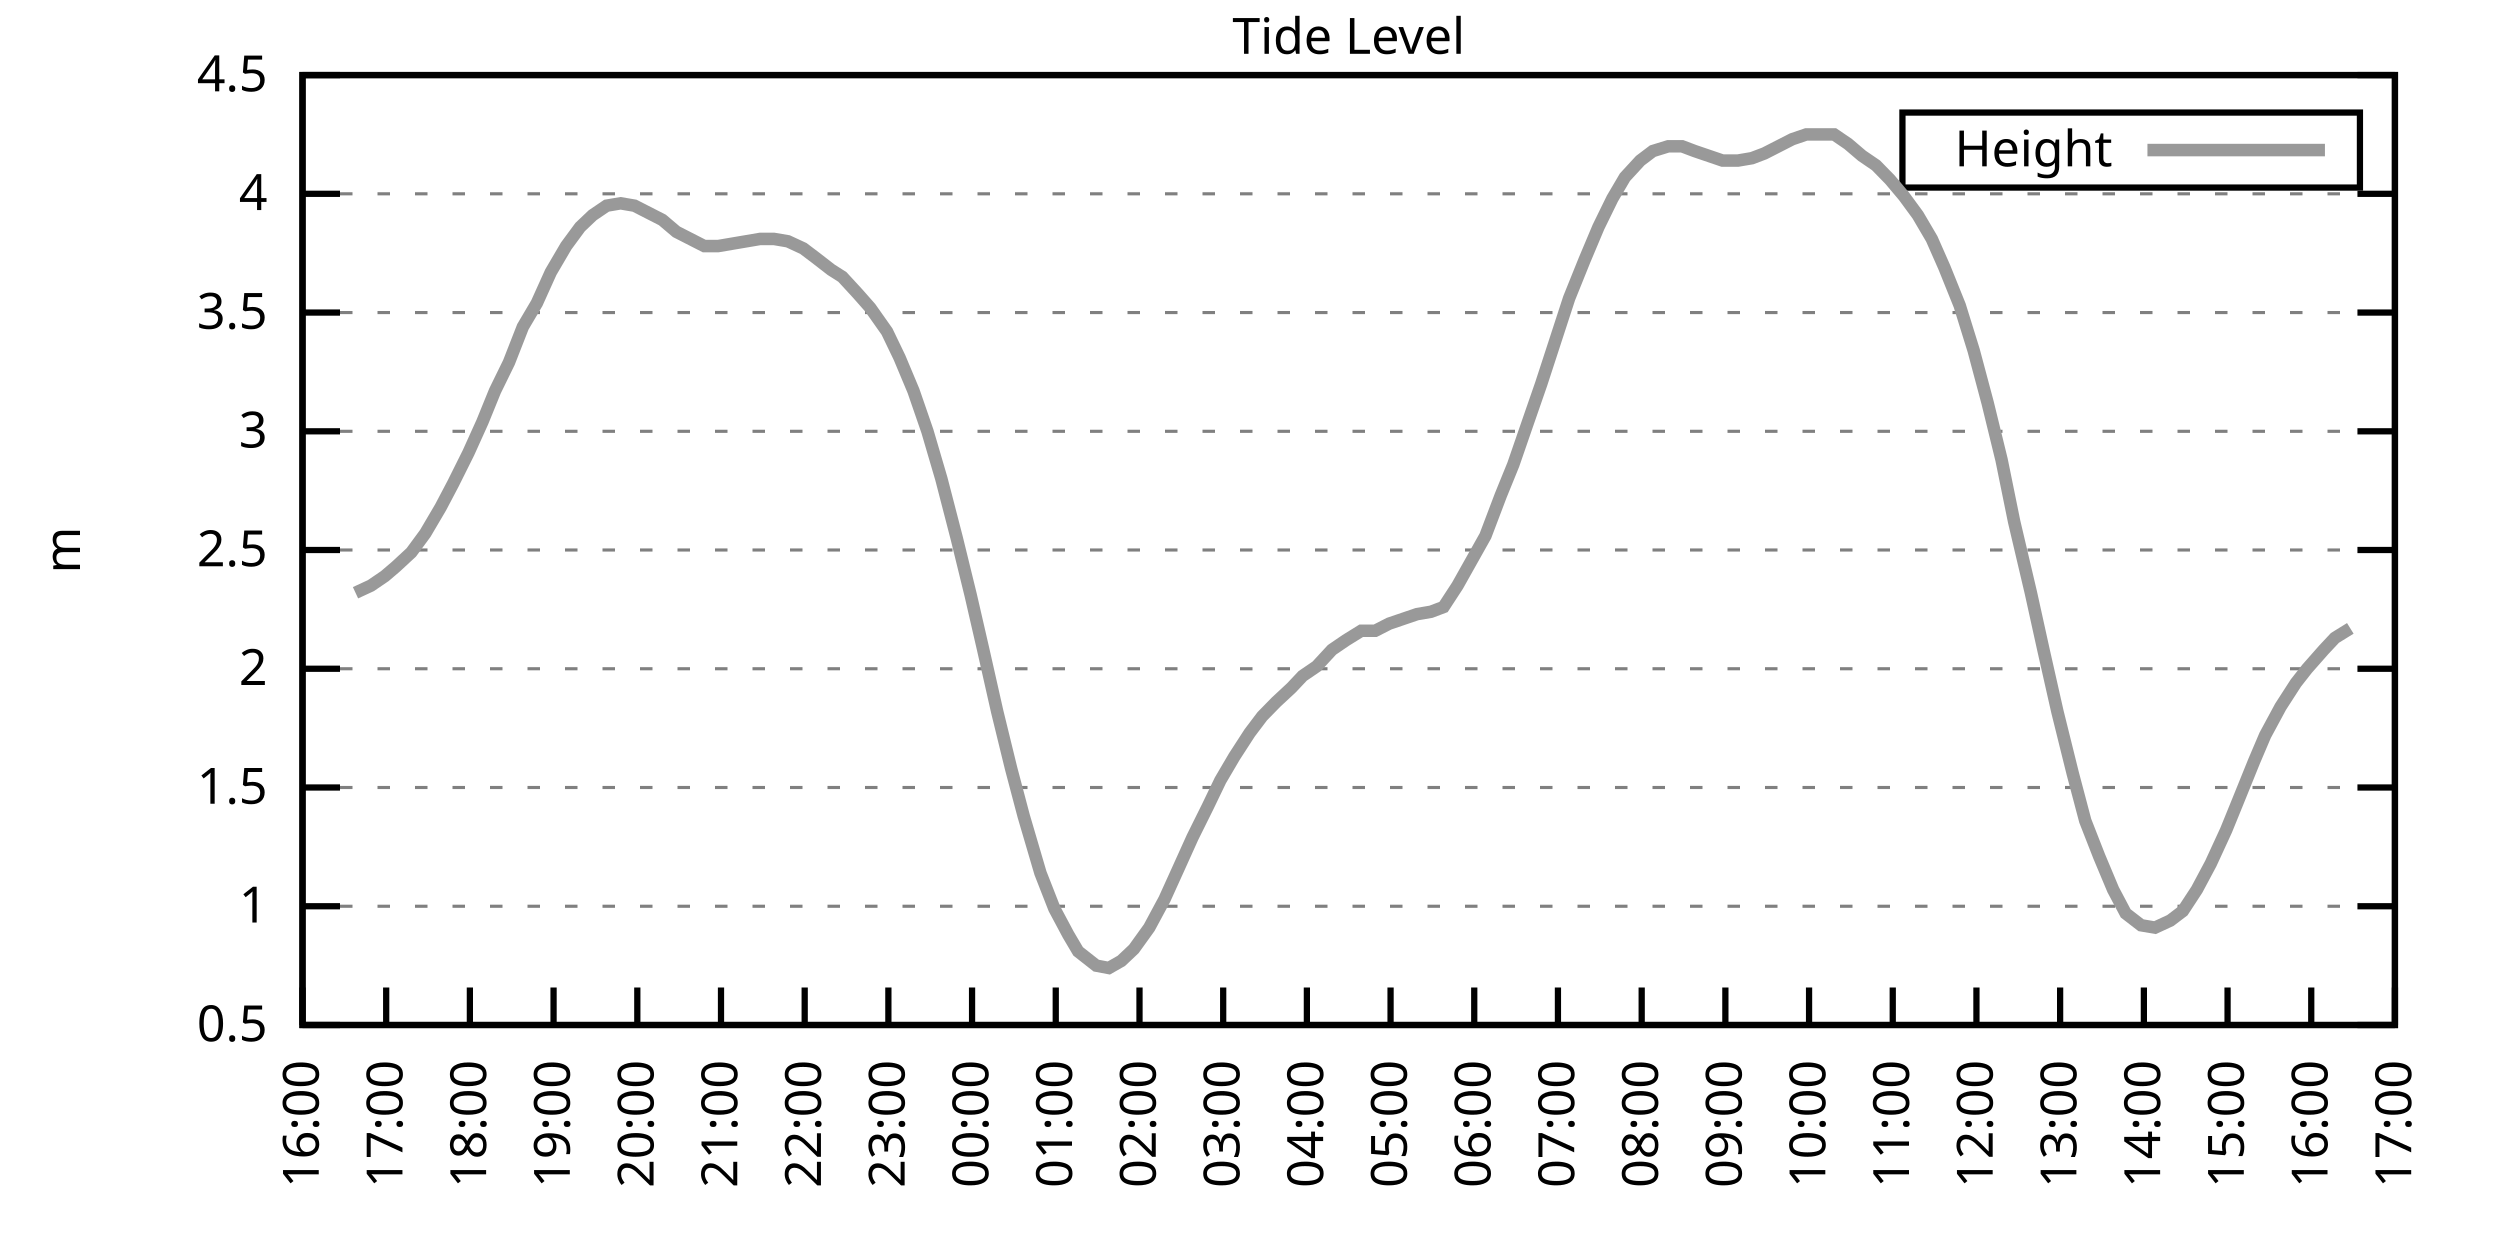
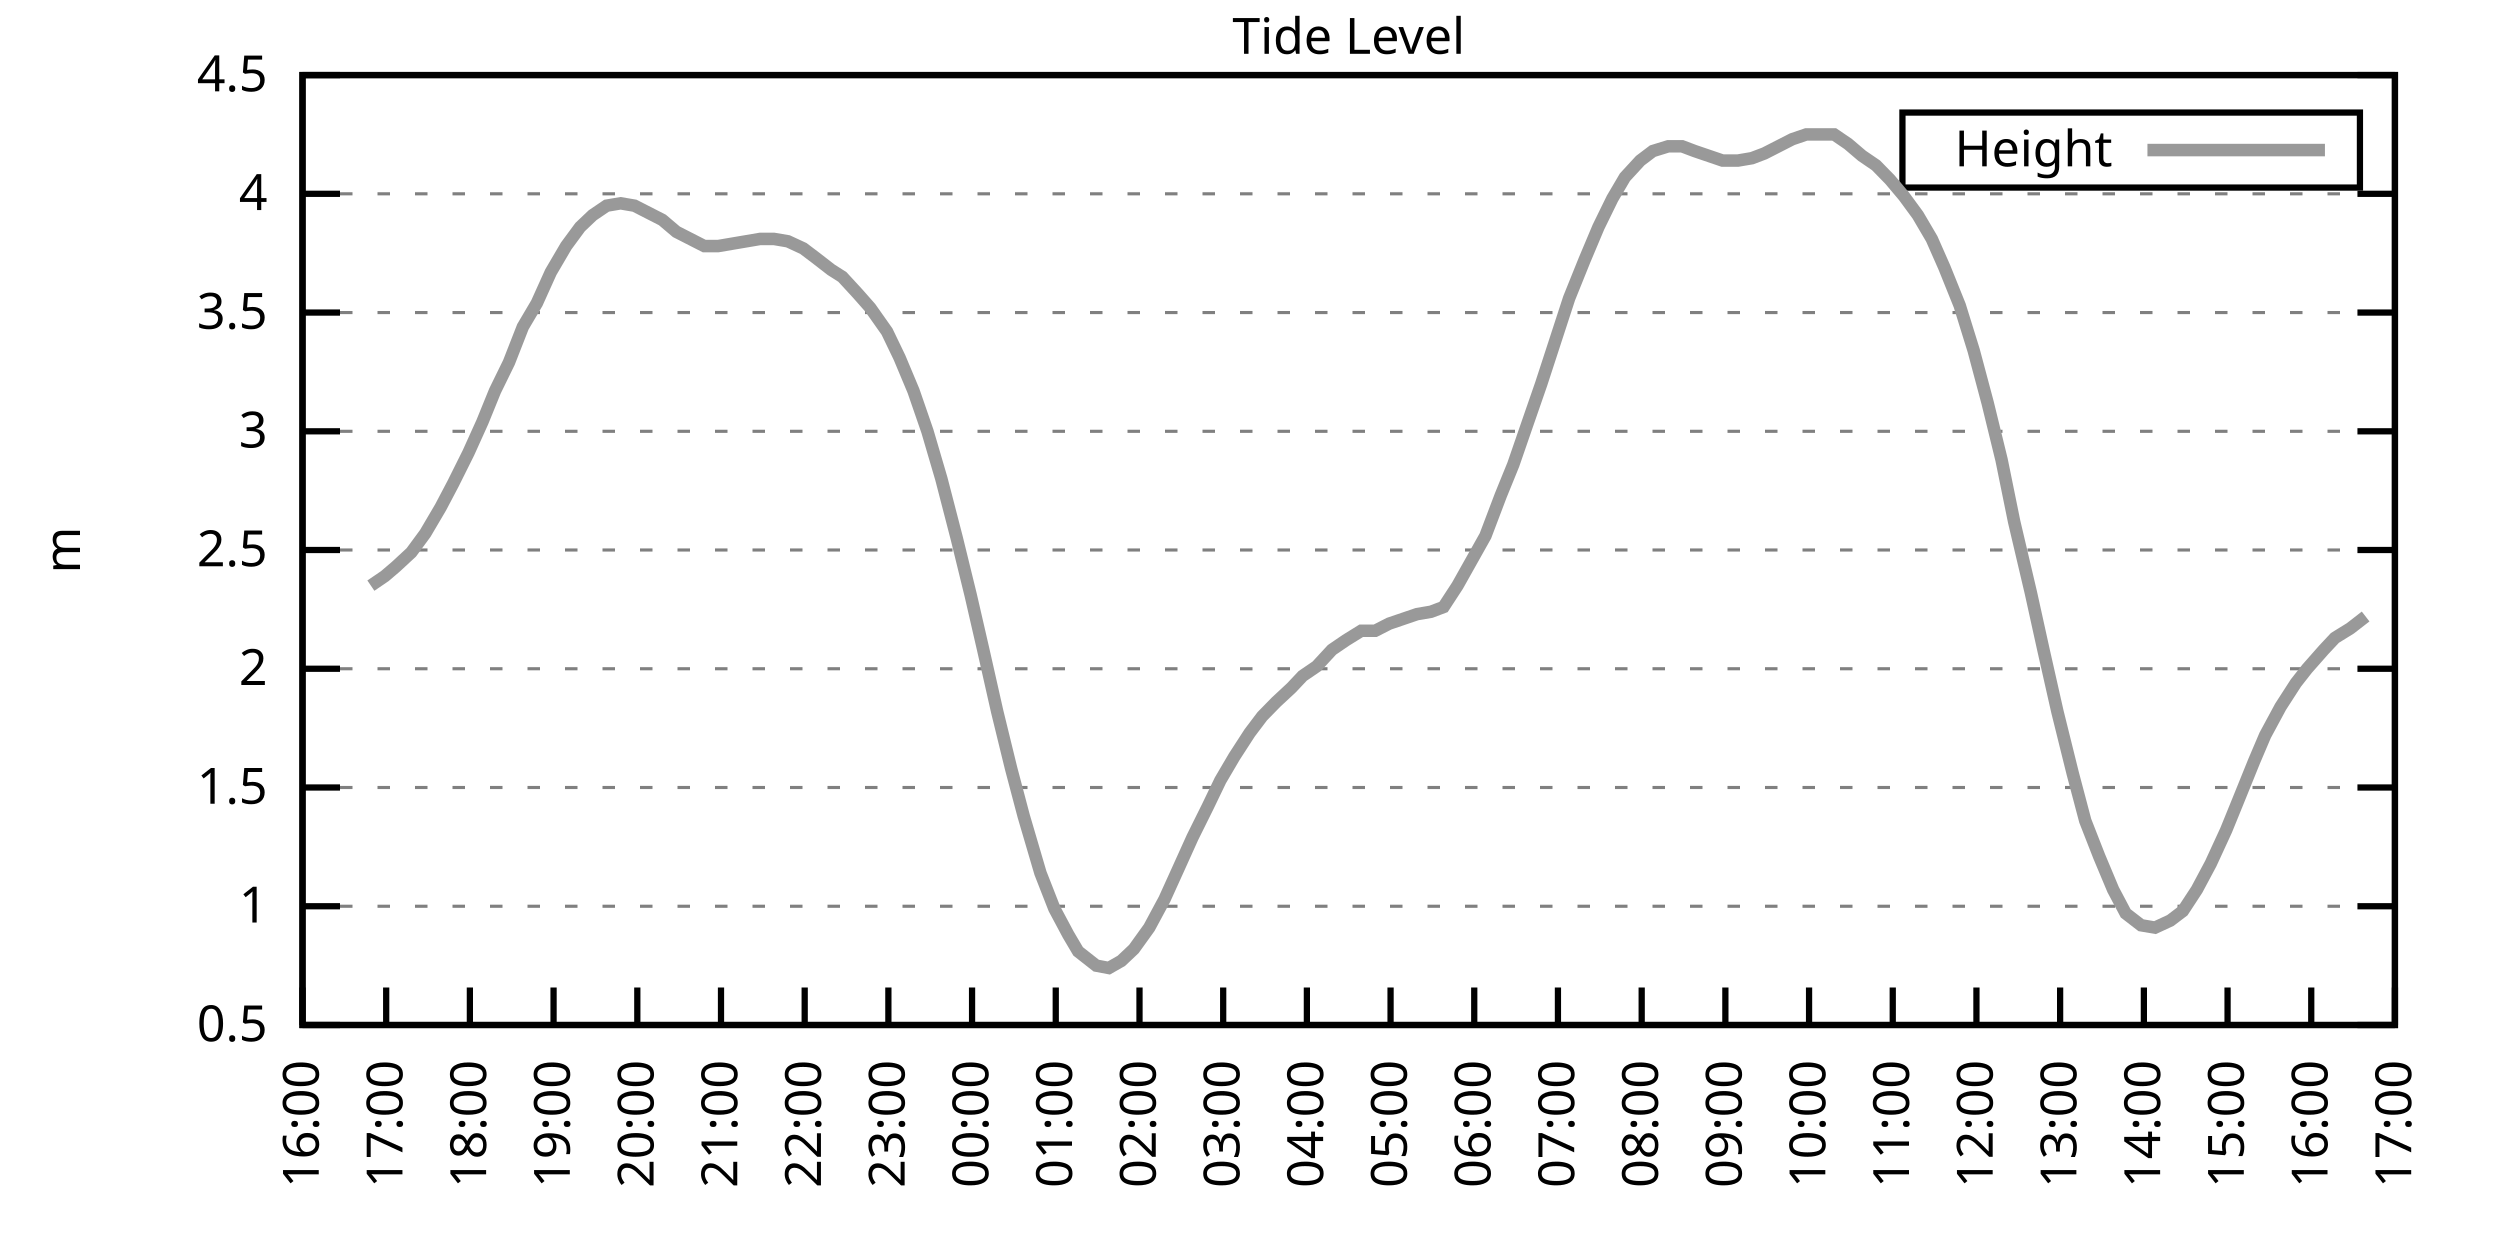
<svg xmlns="http://www.w3.org/2000/svg" xmlns:xlink="http://www.w3.org/1999/xlink" width="400" height="200" viewBox="0 0 400 200">
  <g id="gnuplot_canvas">
    <rect x="0" y="0" width="400" height="200" fill="none" />
    <defs>
      <circle id="gpDot" r="0.5" stroke-width="0.5" stroke="currentColor" />
      <path id="gpPt0" stroke-width="0.333" stroke="currentColor" d="M-1,0 h2 M0,-1 v2" />
      <path id="gpPt1" stroke-width="0.333" stroke="currentColor" d="M-1,-1 L1,1 M1,-1 L-1,1" />
      <path id="gpPt2" stroke-width="0.333" stroke="currentColor" d="M-1,0 L1,0 M0,-1 L0,1 M-1,-1 L1,1 M-1,1 L1,-1" />
      <rect id="gpPt3" stroke-width="0.333" stroke="currentColor" x="-1" y="-1" width="2" height="2" />
      <rect id="gpPt4" stroke-width="0.333" stroke="currentColor" fill="currentColor" x="-1" y="-1" width="2" height="2" />
      <circle id="gpPt5" stroke-width="0.333" stroke="currentColor" cx="0" cy="0" r="1" />
      <use xlink:href="#gpPt5" id="gpPt6" fill="currentColor" stroke="none" />
      <path id="gpPt7" stroke-width="0.333" stroke="currentColor" d="M0,-1.33 L-1.33,0.67 L1.33,0.67 z" />
      <use xlink:href="#gpPt7" id="gpPt8" fill="currentColor" stroke="none" />
      <use xlink:href="#gpPt7" id="gpPt9" stroke="currentColor" transform="rotate(180)" />
      <use xlink:href="#gpPt9" id="gpPt10" fill="currentColor" stroke="none" />
      <use xlink:href="#gpPt3" id="gpPt11" stroke="currentColor" transform="rotate(45)" />
      <use xlink:href="#gpPt11" id="gpPt12" fill="currentColor" stroke="none" />
      <path id="gpPt13" stroke-width="0.333" stroke="currentColor" d="M0,1.330 L1.265,0.411 L0.782,-1.067 L-0.782,-1.076 L-1.265,0.411 z" />
      <use xlink:href="#gpPt13" id="gpPt14" fill="currentColor" stroke="none" />
      <filter id="textbox" filterUnits="objectBoundingBox" x="0" y="0" height="1" width="1">
        <feFlood flood-color="white" flood-opacity="1" result="bgnd" />
        <feComposite in="SourceGraphic" in2="bgnd" operator="atop" />
      </filter>
      <filter id="greybox" filterUnits="objectBoundingBox" x="0" y="0" height="1" width="1">
        <feFlood flood-color="lightgrey" flood-opacity="1" result="grey" />
        <feComposite in="SourceGraphic" in2="grey" operator="atop" />
      </filter>
    </defs>
    <g fill="none" color="white" stroke="currentColor" stroke-width="1.00" stroke-linecap="butt" stroke-linejoin="miter">
</g>
    <g fill="none" color="black" stroke="currentColor" stroke-width="1.00" stroke-linecap="butt" stroke-linejoin="miter">
      <g stroke="none" shape-rendering="crispEdges">
        <polygon fill="rgb(255, 255, 255)" points="48.40,164.00 383.18,164.00 383.18,12.02 48.40,12.02 " />
      </g>
    </g>
    <g fill="none" color="black" stroke="currentColor" stroke-width="1.00" stroke-linecap="butt" stroke-linejoin="miter">
</g>
    <g fill="none" color="black" stroke="black" stroke-width="0.50" stroke-linecap="butt" stroke-linejoin="miter">
</g>
    <g fill="none" color="gray" stroke="currentColor" stroke-width="0.50" stroke-linecap="butt" stroke-linejoin="miter">
      <path stroke="gray" stroke-dasharray="2,4" class="gridline" d="M48.40,164.00 L383.19,164.00  " />
    </g>
    <g fill="none" color="gray" stroke="gray" stroke-width="1.00" stroke-linecap="butt" stroke-linejoin="miter">
</g>
    <g fill="none" color="black" stroke="currentColor" stroke-width="1.00" stroke-linecap="butt" stroke-linejoin="miter">
      <path stroke="black" d="M48.40,164.00 L54.40,164.00 M383.19,164.00 L377.19,164.00  " />
      <g transform="translate(42.80,166.60)" stroke="none" fill="black" font-family="Sans" font-size="8.00" text-anchor="end">
        <text>
          <tspan font-family="Sans"> 0.5</tspan>
        </text>
      </g>
    </g>
    <g fill="none" color="black" stroke="currentColor" stroke-width="1.00" stroke-linecap="butt" stroke-linejoin="miter">
</g>
    <g fill="none" color="black" stroke="black" stroke-width="0.50" stroke-linecap="butt" stroke-linejoin="miter">
</g>
    <g fill="none" color="gray" stroke="currentColor" stroke-width="0.50" stroke-linecap="butt" stroke-linejoin="miter">
      <path stroke="gray" stroke-dasharray="2,4" class="gridline" d="M48.40,145.00 L383.19,145.00  " />
    </g>
    <g fill="none" color="gray" stroke="gray" stroke-width="1.00" stroke-linecap="butt" stroke-linejoin="miter">
</g>
    <g fill="none" color="black" stroke="currentColor" stroke-width="1.00" stroke-linecap="butt" stroke-linejoin="miter">
      <path stroke="black" d="M48.40,145.00 L54.40,145.00 M383.19,145.00 L377.19,145.00  " />
      <g transform="translate(42.80,147.60)" stroke="none" fill="black" font-family="Sans" font-size="8.00" text-anchor="end">
        <text>
          <tspan font-family="Sans"> 1</tspan>
        </text>
      </g>
    </g>
    <g fill="none" color="black" stroke="currentColor" stroke-width="1.00" stroke-linecap="butt" stroke-linejoin="miter">
</g>
    <g fill="none" color="black" stroke="black" stroke-width="0.50" stroke-linecap="butt" stroke-linejoin="miter">
</g>
    <g fill="none" color="gray" stroke="currentColor" stroke-width="0.50" stroke-linecap="butt" stroke-linejoin="miter">
      <path stroke="gray" stroke-dasharray="2,4" class="gridline" d="M48.40,126.00 L383.19,126.00  " />
    </g>
    <g fill="none" color="gray" stroke="gray" stroke-width="1.00" stroke-linecap="butt" stroke-linejoin="miter">
</g>
    <g fill="none" color="black" stroke="currentColor" stroke-width="1.00" stroke-linecap="butt" stroke-linejoin="miter">
      <path stroke="black" d="M48.40,126.00 L54.40,126.00 M383.19,126.00 L377.19,126.00  " />
      <g transform="translate(42.80,128.60)" stroke="none" fill="black" font-family="Sans" font-size="8.00" text-anchor="end">
        <text>
          <tspan font-family="Sans"> 1.5</tspan>
        </text>
      </g>
    </g>
    <g fill="none" color="black" stroke="currentColor" stroke-width="1.00" stroke-linecap="butt" stroke-linejoin="miter">
</g>
    <g fill="none" color="black" stroke="black" stroke-width="0.50" stroke-linecap="butt" stroke-linejoin="miter">
</g>
    <g fill="none" color="gray" stroke="currentColor" stroke-width="0.50" stroke-linecap="butt" stroke-linejoin="miter">
      <path stroke="gray" stroke-dasharray="2,4" class="gridline" d="M48.40,107.00 L383.19,107.00  " />
    </g>
    <g fill="none" color="gray" stroke="gray" stroke-width="1.00" stroke-linecap="butt" stroke-linejoin="miter">
</g>
    <g fill="none" color="black" stroke="currentColor" stroke-width="1.00" stroke-linecap="butt" stroke-linejoin="miter">
      <path stroke="black" d="M48.40,107.00 L54.40,107.00 M383.19,107.00 L377.19,107.00  " />
      <g transform="translate(42.80,109.60)" stroke="none" fill="black" font-family="Sans" font-size="8.00" text-anchor="end">
        <text>
          <tspan font-family="Sans"> 2</tspan>
        </text>
      </g>
    </g>
    <g fill="none" color="black" stroke="currentColor" stroke-width="1.00" stroke-linecap="butt" stroke-linejoin="miter">
</g>
    <g fill="none" color="black" stroke="black" stroke-width="0.50" stroke-linecap="butt" stroke-linejoin="miter">
</g>
    <g fill="none" color="gray" stroke="currentColor" stroke-width="0.50" stroke-linecap="butt" stroke-linejoin="miter">
      <path stroke="gray" stroke-dasharray="2,4" class="gridline" d="M48.40,88.00 L383.19,88.00  " />
    </g>
    <g fill="none" color="gray" stroke="gray" stroke-width="1.00" stroke-linecap="butt" stroke-linejoin="miter">
</g>
    <g fill="none" color="black" stroke="currentColor" stroke-width="1.00" stroke-linecap="butt" stroke-linejoin="miter">
      <path stroke="black" d="M48.40,88.00 L54.40,88.00 M383.19,88.00 L377.19,88.00  " />
      <g transform="translate(42.80,90.60)" stroke="none" fill="black" font-family="Sans" font-size="8.00" text-anchor="end">
        <text>
          <tspan font-family="Sans"> 2.5</tspan>
        </text>
      </g>
    </g>
    <g fill="none" color="black" stroke="currentColor" stroke-width="1.00" stroke-linecap="butt" stroke-linejoin="miter">
</g>
    <g fill="none" color="black" stroke="black" stroke-width="0.50" stroke-linecap="butt" stroke-linejoin="miter">
</g>
    <g fill="none" color="gray" stroke="currentColor" stroke-width="0.50" stroke-linecap="butt" stroke-linejoin="miter">
      <path stroke="gray" stroke-dasharray="2,4" class="gridline" d="M48.40,69.01 L383.19,69.01  " />
    </g>
    <g fill="none" color="gray" stroke="gray" stroke-width="1.00" stroke-linecap="butt" stroke-linejoin="miter">
</g>
    <g fill="none" color="black" stroke="currentColor" stroke-width="1.00" stroke-linecap="butt" stroke-linejoin="miter">
      <path stroke="black" d="M48.40,69.01 L54.40,69.01 M383.19,69.01 L377.19,69.01  " />
      <g transform="translate(42.80,71.61)" stroke="none" fill="black" font-family="Sans" font-size="8.00" text-anchor="end">
        <text>
          <tspan font-family="Sans"> 3</tspan>
        </text>
      </g>
    </g>
    <g fill="none" color="black" stroke="currentColor" stroke-width="1.00" stroke-linecap="butt" stroke-linejoin="miter">
</g>
    <g fill="none" color="black" stroke="black" stroke-width="0.50" stroke-linecap="butt" stroke-linejoin="miter">
</g>
    <g fill="none" color="gray" stroke="currentColor" stroke-width="0.50" stroke-linecap="butt" stroke-linejoin="miter">
      <path stroke="gray" stroke-dasharray="2,4" class="gridline" d="M48.40,50.01 L383.19,50.01  " />
    </g>
    <g fill="none" color="gray" stroke="gray" stroke-width="1.00" stroke-linecap="butt" stroke-linejoin="miter">
</g>
    <g fill="none" color="black" stroke="currentColor" stroke-width="1.00" stroke-linecap="butt" stroke-linejoin="miter">
      <path stroke="black" d="M48.40,50.01 L54.40,50.01 M383.19,50.01 L377.19,50.01  " />
      <g transform="translate(42.80,52.61)" stroke="none" fill="black" font-family="Sans" font-size="8.00" text-anchor="end">
        <text>
          <tspan font-family="Sans"> 3.5</tspan>
        </text>
      </g>
    </g>
    <g fill="none" color="black" stroke="currentColor" stroke-width="1.00" stroke-linecap="butt" stroke-linejoin="miter">
</g>
    <g fill="none" color="black" stroke="black" stroke-width="0.50" stroke-linecap="butt" stroke-linejoin="miter">
</g>
    <g fill="none" color="gray" stroke="currentColor" stroke-width="0.50" stroke-linecap="butt" stroke-linejoin="miter">
      <path stroke="gray" stroke-dasharray="2,4" class="gridline" d="M48.40,31.01 L383.19,31.01  " />
    </g>
    <g fill="none" color="gray" stroke="gray" stroke-width="1.00" stroke-linecap="butt" stroke-linejoin="miter">
</g>
    <g fill="none" color="black" stroke="currentColor" stroke-width="1.00" stroke-linecap="butt" stroke-linejoin="miter">
      <path stroke="black" d="M48.40,31.01 L54.40,31.01 M383.19,31.01 L377.19,31.01  " />
      <g transform="translate(42.80,33.61)" stroke="none" fill="black" font-family="Sans" font-size="8.00" text-anchor="end">
        <text>
          <tspan font-family="Sans"> 4</tspan>
        </text>
      </g>
    </g>
    <g fill="none" color="black" stroke="currentColor" stroke-width="1.00" stroke-linecap="butt" stroke-linejoin="miter">
</g>
    <g fill="none" color="black" stroke="black" stroke-width="0.50" stroke-linecap="butt" stroke-linejoin="miter">
</g>
    <g fill="none" color="gray" stroke="currentColor" stroke-width="0.50" stroke-linecap="butt" stroke-linejoin="miter">
      <path stroke="gray" stroke-dasharray="2,4" class="gridline" d="M48.40,12.01 L383.19,12.01  " />
    </g>
    <g fill="none" color="gray" stroke="gray" stroke-width="1.00" stroke-linecap="butt" stroke-linejoin="miter">
</g>
    <g fill="none" color="black" stroke="currentColor" stroke-width="1.00" stroke-linecap="butt" stroke-linejoin="miter">
      <path stroke="black" d="M48.40,12.01 L54.40,12.01 M383.19,12.01 L377.19,12.01  " />
      <g transform="translate(42.80,14.61)" stroke="none" fill="black" font-family="Sans" font-size="8.00" text-anchor="end">
        <text>
          <tspan font-family="Sans"> 4.5</tspan>
        </text>
      </g>
    </g>
    <g fill="none" color="black" stroke="currentColor" stroke-width="1.00" stroke-linecap="butt" stroke-linejoin="miter">
      <path stroke="black" d="M48.40,164.00 L48.40,158.00  " />
      <g transform="translate(51.00,169.60) rotate(270.00)" stroke="none" fill="black" font-family="Sans" font-size="8.00" text-anchor="end">
        <text>
          <tspan font-family="Sans">16:00</tspan>
        </text>
      </g>
    </g>
    <g fill="none" color="black" stroke="currentColor" stroke-width="1.00" stroke-linecap="butt" stroke-linejoin="miter">
      <path stroke="black" d="M61.79,164.00 L61.79,158.00  " />
      <g transform="translate(64.39,169.60) rotate(270.00)" stroke="none" fill="black" font-family="Sans" font-size="8.00" text-anchor="end">
        <text>
          <tspan font-family="Sans">17:00</tspan>
        </text>
      </g>
    </g>
    <g fill="none" color="black" stroke="currentColor" stroke-width="1.00" stroke-linecap="butt" stroke-linejoin="miter">
      <path stroke="black" d="M75.18,164.00 L75.18,158.00  " />
      <g transform="translate(77.78,169.60) rotate(270.00)" stroke="none" fill="black" font-family="Sans" font-size="8.00" text-anchor="end">
        <text>
          <tspan font-family="Sans">18:00</tspan>
        </text>
      </g>
    </g>
    <g fill="none" color="black" stroke="currentColor" stroke-width="1.00" stroke-linecap="butt" stroke-linejoin="miter">
      <path stroke="black" d="M88.57,164.00 L88.57,158.00  " />
      <g transform="translate(91.17,169.60) rotate(270.00)" stroke="none" fill="black" font-family="Sans" font-size="8.00" text-anchor="end">
        <text>
          <tspan font-family="Sans">19:00</tspan>
        </text>
      </g>
    </g>
    <g fill="none" color="black" stroke="currentColor" stroke-width="1.00" stroke-linecap="butt" stroke-linejoin="miter">
      <path stroke="black" d="M101.97,164.00 L101.97,158.00  " />
      <g transform="translate(104.57,169.60) rotate(270.00)" stroke="none" fill="black" font-family="Sans" font-size="8.00" text-anchor="end">
        <text>
          <tspan font-family="Sans">20:00</tspan>
        </text>
      </g>
    </g>
    <g fill="none" color="black" stroke="currentColor" stroke-width="1.00" stroke-linecap="butt" stroke-linejoin="miter">
      <path stroke="black" d="M115.36,164.00 L115.36,158.00  " />
      <g transform="translate(117.96,169.60) rotate(270.00)" stroke="none" fill="black" font-family="Sans" font-size="8.00" text-anchor="end">
        <text>
          <tspan font-family="Sans">21:00</tspan>
        </text>
      </g>
    </g>
    <g fill="none" color="black" stroke="currentColor" stroke-width="1.00" stroke-linecap="butt" stroke-linejoin="miter">
      <path stroke="black" d="M128.75,164.00 L128.75,158.00  " />
      <g transform="translate(131.35,169.60) rotate(270.00)" stroke="none" fill="black" font-family="Sans" font-size="8.00" text-anchor="end">
        <text>
          <tspan font-family="Sans">22:00</tspan>
        </text>
      </g>
    </g>
    <g fill="none" color="black" stroke="currentColor" stroke-width="1.00" stroke-linecap="butt" stroke-linejoin="miter">
      <path stroke="black" d="M142.14,164.00 L142.14,158.00  " />
      <g transform="translate(144.74,169.60) rotate(270.00)" stroke="none" fill="black" font-family="Sans" font-size="8.00" text-anchor="end">
        <text>
          <tspan font-family="Sans">23:00</tspan>
        </text>
      </g>
    </g>
    <g fill="none" color="black" stroke="currentColor" stroke-width="1.00" stroke-linecap="butt" stroke-linejoin="miter">
      <path stroke="black" d="M155.53,164.00 L155.53,158.00  " />
      <g transform="translate(158.13,169.60) rotate(270.00)" stroke="none" fill="black" font-family="Sans" font-size="8.00" text-anchor="end">
        <text>
          <tspan font-family="Sans">00:00</tspan>
        </text>
      </g>
    </g>
    <g fill="none" color="black" stroke="currentColor" stroke-width="1.00" stroke-linecap="butt" stroke-linejoin="miter">
      <path stroke="black" d="M168.92,164.00 L168.92,158.00  " />
      <g transform="translate(171.52,169.60) rotate(270.00)" stroke="none" fill="black" font-family="Sans" font-size="8.00" text-anchor="end">
        <text>
          <tspan font-family="Sans">01:00</tspan>
        </text>
      </g>
    </g>
    <g fill="none" color="black" stroke="currentColor" stroke-width="1.00" stroke-linecap="butt" stroke-linejoin="miter">
      <path stroke="black" d="M182.32,164.00 L182.32,158.00  " />
      <g transform="translate(184.92,169.60) rotate(270.00)" stroke="none" fill="black" font-family="Sans" font-size="8.00" text-anchor="end">
        <text>
          <tspan font-family="Sans">02:00</tspan>
        </text>
      </g>
    </g>
    <g fill="none" color="black" stroke="currentColor" stroke-width="1.00" stroke-linecap="butt" stroke-linejoin="miter">
      <path stroke="black" d="M195.71,164.00 L195.71,158.00  " />
      <g transform="translate(198.31,169.60) rotate(270.00)" stroke="none" fill="black" font-family="Sans" font-size="8.00" text-anchor="end">
        <text>
          <tspan font-family="Sans">03:00</tspan>
        </text>
      </g>
    </g>
    <g fill="none" color="black" stroke="currentColor" stroke-width="1.00" stroke-linecap="butt" stroke-linejoin="miter">
      <path stroke="black" d="M209.10,164.00 L209.10,158.00  " />
      <g transform="translate(211.70,169.60) rotate(270.00)" stroke="none" fill="black" font-family="Sans" font-size="8.00" text-anchor="end">
        <text>
          <tspan font-family="Sans">04:00</tspan>
        </text>
      </g>
    </g>
    <g fill="none" color="black" stroke="currentColor" stroke-width="1.00" stroke-linecap="butt" stroke-linejoin="miter">
      <path stroke="black" d="M222.49,164.00 L222.49,158.00  " />
      <g transform="translate(225.09,169.60) rotate(270.00)" stroke="none" fill="black" font-family="Sans" font-size="8.00" text-anchor="end">
        <text>
          <tspan font-family="Sans">05:00</tspan>
        </text>
      </g>
    </g>
    <g fill="none" color="black" stroke="currentColor" stroke-width="1.00" stroke-linecap="butt" stroke-linejoin="miter">
      <path stroke="black" d="M235.88,164.00 L235.88,158.00  " />
      <g transform="translate(238.48,169.60) rotate(270.00)" stroke="none" fill="black" font-family="Sans" font-size="8.00" text-anchor="end">
        <text>
          <tspan font-family="Sans">06:00</tspan>
        </text>
      </g>
    </g>
    <g fill="none" color="black" stroke="currentColor" stroke-width="1.00" stroke-linecap="butt" stroke-linejoin="miter">
      <path stroke="black" d="M249.27,164.00 L249.27,158.00  " />
      <g transform="translate(251.87,169.60) rotate(270.00)" stroke="none" fill="black" font-family="Sans" font-size="8.00" text-anchor="end">
        <text>
          <tspan font-family="Sans">07:00</tspan>
        </text>
      </g>
    </g>
    <g fill="none" color="black" stroke="currentColor" stroke-width="1.00" stroke-linecap="butt" stroke-linejoin="miter">
      <path stroke="black" d="M262.67,164.00 L262.67,158.00  " />
      <g transform="translate(265.27,169.60) rotate(270.00)" stroke="none" fill="black" font-family="Sans" font-size="8.00" text-anchor="end">
        <text>
          <tspan font-family="Sans">08:00</tspan>
        </text>
      </g>
    </g>
    <g fill="none" color="black" stroke="currentColor" stroke-width="1.00" stroke-linecap="butt" stroke-linejoin="miter">
      <path stroke="black" d="M276.06,164.00 L276.06,158.00  " />
      <g transform="translate(278.66,169.60) rotate(270.00)" stroke="none" fill="black" font-family="Sans" font-size="8.00" text-anchor="end">
        <text>
          <tspan font-family="Sans">09:00</tspan>
        </text>
      </g>
    </g>
    <g fill="none" color="black" stroke="currentColor" stroke-width="1.00" stroke-linecap="butt" stroke-linejoin="miter">
      <path stroke="black" d="M289.45,164.00 L289.45,158.00  " />
      <g transform="translate(292.05,169.60) rotate(270.00)" stroke="none" fill="black" font-family="Sans" font-size="8.00" text-anchor="end">
        <text>
          <tspan font-family="Sans">10:00</tspan>
        </text>
      </g>
    </g>
    <g fill="none" color="black" stroke="currentColor" stroke-width="1.00" stroke-linecap="butt" stroke-linejoin="miter">
      <path stroke="black" d="M302.84,164.00 L302.84,158.00  " />
      <g transform="translate(305.44,169.60) rotate(270.00)" stroke="none" fill="black" font-family="Sans" font-size="8.00" text-anchor="end">
        <text>
          <tspan font-family="Sans">11:00</tspan>
        </text>
      </g>
    </g>
    <g fill="none" color="black" stroke="currentColor" stroke-width="1.00" stroke-linecap="butt" stroke-linejoin="miter">
      <path stroke="black" d="M316.23,164.00 L316.23,158.00  " />
      <g transform="translate(318.83,169.60) rotate(270.00)" stroke="none" fill="black" font-family="Sans" font-size="8.00" text-anchor="end">
        <text>
          <tspan font-family="Sans">12:00</tspan>
        </text>
      </g>
    </g>
    <g fill="none" color="black" stroke="currentColor" stroke-width="1.00" stroke-linecap="butt" stroke-linejoin="miter">
      <path stroke="black" d="M329.62,164.00 L329.62,158.00  " />
      <g transform="translate(332.22,169.60) rotate(270.00)" stroke="none" fill="black" font-family="Sans" font-size="8.00" text-anchor="end">
        <text>
          <tspan font-family="Sans">13:00</tspan>
        </text>
      </g>
    </g>
    <g fill="none" color="black" stroke="currentColor" stroke-width="1.00" stroke-linecap="butt" stroke-linejoin="miter">
      <path stroke="black" d="M343.02,164.00 L343.02,158.00  " />
      <g transform="translate(345.62,169.60) rotate(270.00)" stroke="none" fill="black" font-family="Sans" font-size="8.00" text-anchor="end">
        <text>
          <tspan font-family="Sans">14:00</tspan>
        </text>
      </g>
    </g>
    <g fill="none" color="black" stroke="currentColor" stroke-width="1.00" stroke-linecap="butt" stroke-linejoin="miter">
      <path stroke="black" d="M356.41,164.00 L356.41,158.00  " />
      <g transform="translate(359.01,169.60) rotate(270.00)" stroke="none" fill="black" font-family="Sans" font-size="8.00" text-anchor="end">
        <text>
          <tspan font-family="Sans">15:00</tspan>
        </text>
      </g>
    </g>
    <g fill="none" color="black" stroke="currentColor" stroke-width="1.00" stroke-linecap="butt" stroke-linejoin="miter">
      <path stroke="black" d="M369.80,164.00 L369.80,158.00  " />
      <g transform="translate(372.40,169.60) rotate(270.00)" stroke="none" fill="black" font-family="Sans" font-size="8.00" text-anchor="end">
        <text>
          <tspan font-family="Sans">16:00</tspan>
        </text>
      </g>
    </g>
    <g fill="none" color="black" stroke="currentColor" stroke-width="1.00" stroke-linecap="butt" stroke-linejoin="miter">
      <path stroke="black" d="M383.19,164.00 L383.19,158.00  " />
      <g transform="translate(385.79,169.60) rotate(270.00)" stroke="none" fill="black" font-family="Sans" font-size="8.00" text-anchor="end">
        <text>
          <tspan font-family="Sans">17:00</tspan>
        </text>
      </g>
    </g>
    <g fill="none" color="black" stroke="currentColor" stroke-width="1.00" stroke-linecap="butt" stroke-linejoin="miter">
</g>
    <g fill="none" color="black" stroke="currentColor" stroke-width="1.00" stroke-linecap="butt" stroke-linejoin="miter">
      <path stroke="black" d="M48.40,12.01 L48.40,164.00 L383.19,164.00 L383.19,12.01 L48.40,12.01 Z  " />
    </g>
    <g fill="none" color="black" stroke="currentColor" stroke-width="1.00" stroke-linecap="butt" stroke-linejoin="miter">
</g>
    <g fill="none" color="black" stroke="currentColor" stroke-width="1.00" stroke-linecap="butt" stroke-linejoin="miter">
      <path stroke="black" d="M304.39,30.01 L304.39,18.01 L377.59,18.01 L377.59,30.01 L304.39,30.01 Z  " />
    </g>
    <g id="Tide_level_plot_1">
      <g fill="none" color="white" stroke="black" stroke-width="2.00" stroke-linecap="butt" stroke-linejoin="miter">
</g>
      <g fill="none" color="black" stroke="currentColor" stroke-width="2.00" stroke-linecap="butt" stroke-linejoin="miter">
        <g transform="translate(337.99,26.61)" stroke="none" fill="black" font-family="Sans" font-size="8.00" text-anchor="end">
          <text>
            <tspan font-family="Sans">Height</tspan>
          </text>
        </g>
      </g>
      <g fill="none" color="black" stroke="currentColor" stroke-width="2.00" stroke-linecap="butt" stroke-linejoin="miter">
-         <path stroke="rgb(153, 153, 153)" d="M343.59,24.01 L371.99,24.01 M56.88,94.84 L59.34,93.70 L61.57,92.18 L63.35,90.66 L65.81,88.38 L68.04,85.35   L70.50,81.17 L72.50,77.37 L74.96,72.43 L77.19,67.49 L79.20,62.55 L81.43,57.99 L83.66,52.29 L85.90,48.49   L88.13,43.55 L90.58,39.37 L92.82,36.33 L94.82,34.43 L97.06,32.91 L99.29,32.53 L101.52,32.91 L103.75,34.05   L105.98,35.19 L108.22,37.09 L110.45,38.23 L112.68,39.37 L114.91,39.37 L117.14,38.99 L119.38,38.61 L121.61,38.23   L123.84,38.23 L126.07,38.61 L128.53,39.75 L130.54,41.27 L132.99,43.17 L134.78,44.31 L137.23,46.97 L139.24,49.25   L141.92,53.05 L143.93,57.23 L146.16,62.55 L148.39,69.01 L150.62,76.61 L153.08,86.11 L155.31,95.22 L157.32,103.96   L159.55,113.84 L161.78,122.96 L163.79,130.56 L166.47,139.68 L168.70,145.38 L170.93,149.56 L172.50,152.22 L175.40,154.50   L177.41,154.88 L179.41,153.74 L181.42,151.84 L183.88,148.42 L186.33,143.86 L188.57,138.92 L190.80,133.98 L193.25,129.04   L195.26,124.86 L197.49,121.06 L199.95,117.26 L201.96,114.60 L204.19,112.32 L206.64,110.04 L208.43,108.14 L210.66,106.62   L213.12,103.96 L215.35,102.44 L217.80,100.92 L220.04,100.92 L222.27,99.78 L224.50,99.02 L226.73,98.26 L228.96,97.88   L230.97,97.12 L233.20,93.70 L237.67,85.73 L240.12,79.27 L242.13,74.33 L244.36,67.87 L246.60,61.41 L248.83,54.57   L251.06,47.73 L253.51,41.65 L255.75,36.33 L257.98,31.77 L259.99,28.35 L262.44,25.69 L264.45,24.17 L266.91,23.41   L269.14,23.41 L271.15,24.17 L273.38,24.93 L275.61,25.69 L278.07,25.69 L280.30,25.31 L282.31,24.55 L284.54,23.41   L286.77,22.27 L289.00,21.51 L291.23,21.51 L293.47,21.51 L295.70,23.03 L297.93,24.93 L300.16,26.45 L302.39,28.73   L304.63,31.39 L306.86,34.43 L309.09,38.23 L311.10,42.79 L313.55,48.87 L315.79,56.09 L318.02,64.45 L320.25,73.57   L322.26,83.45 L324.94,94.84 L326.95,103.96 L329.18,113.84 L331.63,123.72 L333.64,131.32 L335.87,137.02 L338.10,142.34   L340.11,146.14 L342.57,148.04 L344.80,148.42 L347.26,147.28 L349.26,145.76 L351.50,142.34 L353.73,138.16 L356.18,132.84   L358.19,127.90 L360.65,121.82 L362.43,117.64 L364.89,113.08 L367.34,109.28 L369.13,107.00 L371.81,103.96 L373.59,102.06   L376.05,100.54  " />
+         <path stroke="rgb(153, 153, 153)" d="M343.59,24.01 L371.99,24.01 M59.34,93.70 L61.57,92.18 L63.35,90.66 L65.81,88.38 L68.04,85.35 L70.50,81.17   L72.50,77.37 L74.96,72.43 L77.19,67.49 L79.20,62.55 L81.43,57.99 L83.66,52.29 L85.90,48.49 L88.13,43.55   L90.58,39.37 L92.82,36.33 L94.82,34.43 L97.06,32.91 L99.29,32.53 L101.52,32.91 L103.75,34.05 L105.98,35.19   L108.22,37.09 L110.45,38.23 L112.68,39.37 L114.91,39.37 L117.14,38.99 L119.38,38.61 L121.61,38.23 L123.84,38.23   L126.07,38.61 L128.53,39.75 L130.54,41.27 L132.99,43.17 L134.78,44.31 L137.23,46.97 L139.24,49.25 L141.92,53.05   L143.93,57.23 L146.16,62.55 L148.39,69.01 L150.62,76.61 L153.08,86.11 L155.31,95.22 L157.32,103.96 L159.55,113.84   L161.78,122.96 L163.79,130.56 L166.47,139.68 L168.70,145.38 L170.93,149.56 L172.50,152.22 L175.40,154.50 L177.41,154.88   L179.41,153.74 L181.42,151.84 L183.88,148.42 L186.33,143.86 L188.57,138.92 L190.80,133.98 L193.25,129.04 L195.26,124.86   L197.49,121.06 L199.95,117.26 L201.96,114.60 L204.19,112.32 L206.64,110.04 L208.43,108.14 L210.66,106.62 L213.12,103.96   L215.35,102.44 L217.80,100.92 L220.04,100.92 L222.27,99.78 L224.50,99.02 L226.73,98.26 L228.96,97.88 L230.97,97.12   L233.20,93.70 L237.67,85.73 L240.12,79.27 L242.13,74.33 L244.36,67.87 L246.60,61.41 L248.83,54.57 L251.06,47.73   L253.51,41.65 L255.75,36.33 L257.98,31.77 L259.99,28.35 L262.44,25.69 L264.45,24.17 L266.91,23.41 L269.14,23.41   L271.15,24.17 L273.38,24.93 L275.61,25.69 L278.07,25.69 L280.30,25.31 L282.31,24.55 L284.54,23.41 L286.77,22.27   L289.00,21.51 L291.23,21.51 L293.47,21.51 L295.70,23.03 L297.93,24.93 L300.16,26.45 L302.39,28.73 L304.63,31.39   L306.86,34.43 L309.09,38.23 L311.10,42.79 L313.55,48.87 L315.79,56.09 L318.02,64.45 L320.25,73.57 L322.26,83.45   L324.94,94.84 L326.95,103.96 L329.18,113.84 L331.63,123.72 L333.64,131.32 L335.87,137.02 L338.10,142.34 L340.11,146.14   L342.57,148.04 L344.80,148.42 L347.26,147.28 L349.26,145.76 L351.50,142.34 L353.73,138.16 L356.18,132.84 L358.19,127.90   L360.65,121.82 L362.43,117.64 L364.89,113.08 L367.34,109.28 L369.13,107.00 L371.81,103.96 L373.59,102.06 L376.05,100.54   L378.50,98.64  " />
      </g>
    </g>
    <g fill="none" color="black" stroke="currentColor" stroke-width="2.00" stroke-linecap="butt" stroke-linejoin="miter">
</g>
    <g fill="none" color="black" stroke="black" stroke-width="1.00" stroke-linecap="butt" stroke-linejoin="miter">
</g>
    <g fill="none" color="black" stroke="currentColor" stroke-width="1.00" stroke-linecap="butt" stroke-linejoin="miter">
      <path stroke="black" d="M48.40,12.01 L48.40,164.00 L383.19,164.00 L383.19,12.01 L48.40,12.01 Z  " />
      <g transform="translate(12.80,88.01) rotate(270.00)" stroke="none" fill="black" font-family="Sans" font-size="8.00" text-anchor="middle">
        <text>
          <tspan font-family="Sans">m</tspan>
        </text>
      </g>
    </g>
    <g fill="none" color="black" stroke="currentColor" stroke-width="1.00" stroke-linecap="butt" stroke-linejoin="miter">
</g>
    <g fill="none" color="black" stroke="currentColor" stroke-width="1.00" stroke-linecap="butt" stroke-linejoin="miter">
      <g transform="translate(215.79,8.61)" stroke="none" fill="black" font-family="Sans" font-size="8.00" text-anchor="middle">
        <text>
          <tspan font-family="Sans">Tide Level</tspan>
        </text>
      </g>
    </g>
    <g fill="none" color="black" stroke="currentColor" stroke-width="1.00" stroke-linecap="butt" stroke-linejoin="miter">
</g>
  </g>
</svg>
